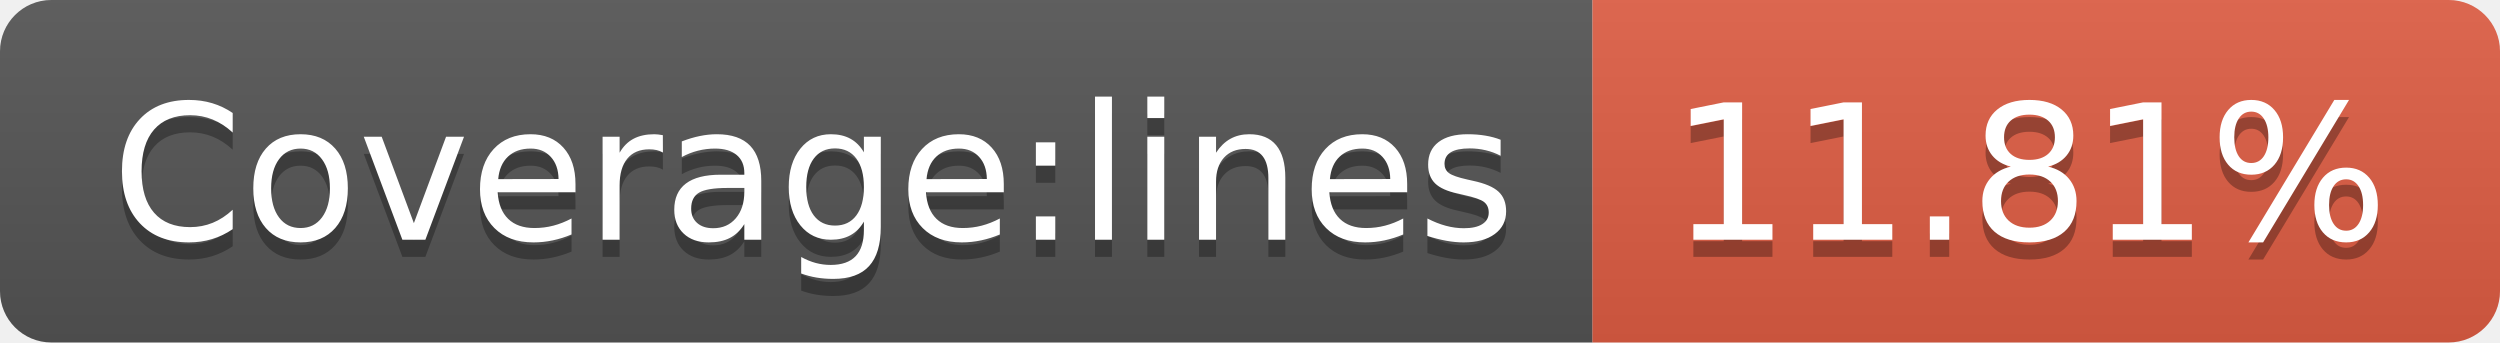
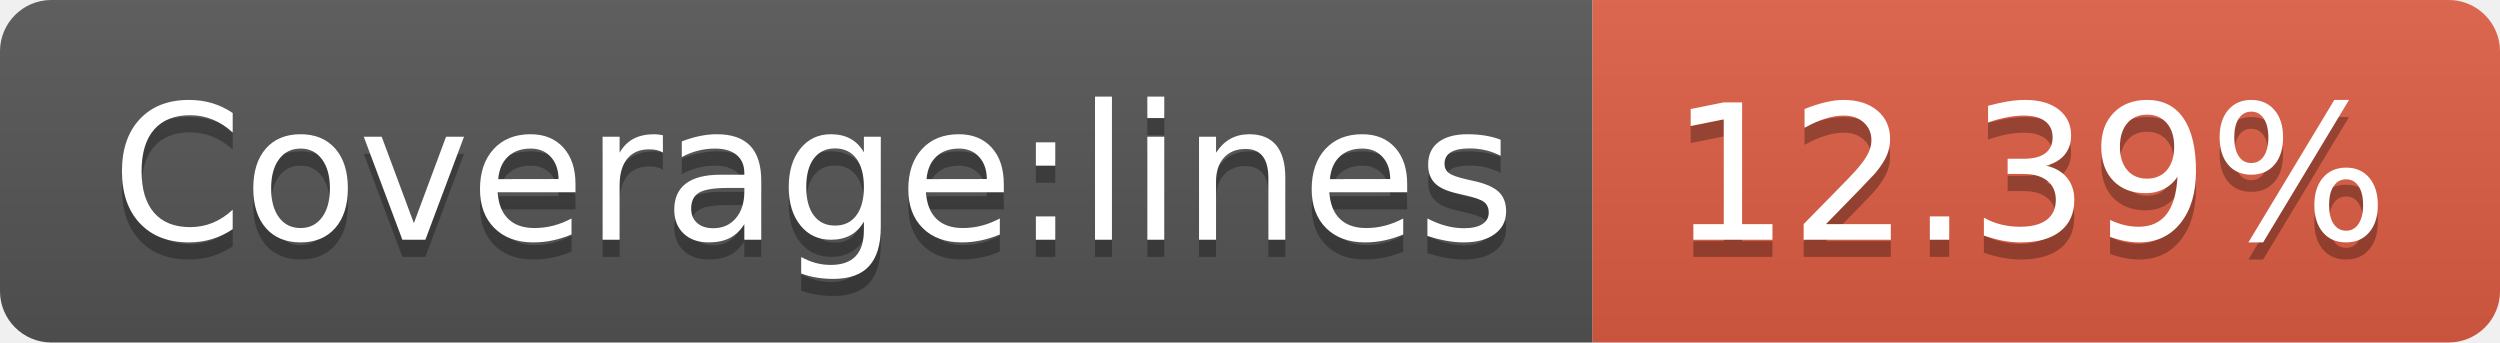
- <svg xmlns="http://www.w3.org/2000/svg" width="146" height="20" role="img" aria-label="Coverage:lines: 11.81%">
+ <svg xmlns="http://www.w3.org/2000/svg" width="146" height="20" role="img" aria-label="Coverage:lines: 12.39%">
  <linearGradient id="s" x2="0" y2="100%">
    <stop offset="0" stop-color="#bbb" stop-opacity=".1" />
    <stop offset="1" stop-opacity=".1" />
  </linearGradient>
  <clipPath id="r">
    <rect width="146" height="20" rx="3" fill="#fff" />
  </clipPath>
  <g clip-path="url(#r)">
    <rect width="93" height="20" fill="#555" />
    <rect x="93" width="53" height="20" fill="#e05d44" />
    <rect width="146" height="20" fill="url(#s)" />
  </g>
  <g fill="#fff" text-anchor="middle" font-family="Verdana,Geneva,DejaVu Sans,sans-serif" text-rendering="geometricPrecision" font-size="110">
    <text aria-hidden="true" x="475" y="150" fill="#010101" fill-opacity=".3" transform="scale(.1)" textLength="830">Coverage:lines</text>
    <text x="475" y="140" transform="scale(.1)" fill="#fff" textLength="830">Coverage:lines</text>
-     <text aria-hidden="true" x="1185" y="150" fill="#010101" fill-opacity=".3" transform="scale(.1)" textLength="430">11.81%</text>
-     <text x="1185" y="140" transform="scale(.1)" fill="#fff" textLength="430">11.81%</text>
+     <text aria-hidden="true" x="1185" y="150" fill="#010101" fill-opacity=".3" transform="scale(.1)" textLength="430">12.39%</text>
+     <text x="1185" y="140" transform="scale(.1)" fill="#fff" textLength="430">12.39%</text>
  </g>
</svg>
